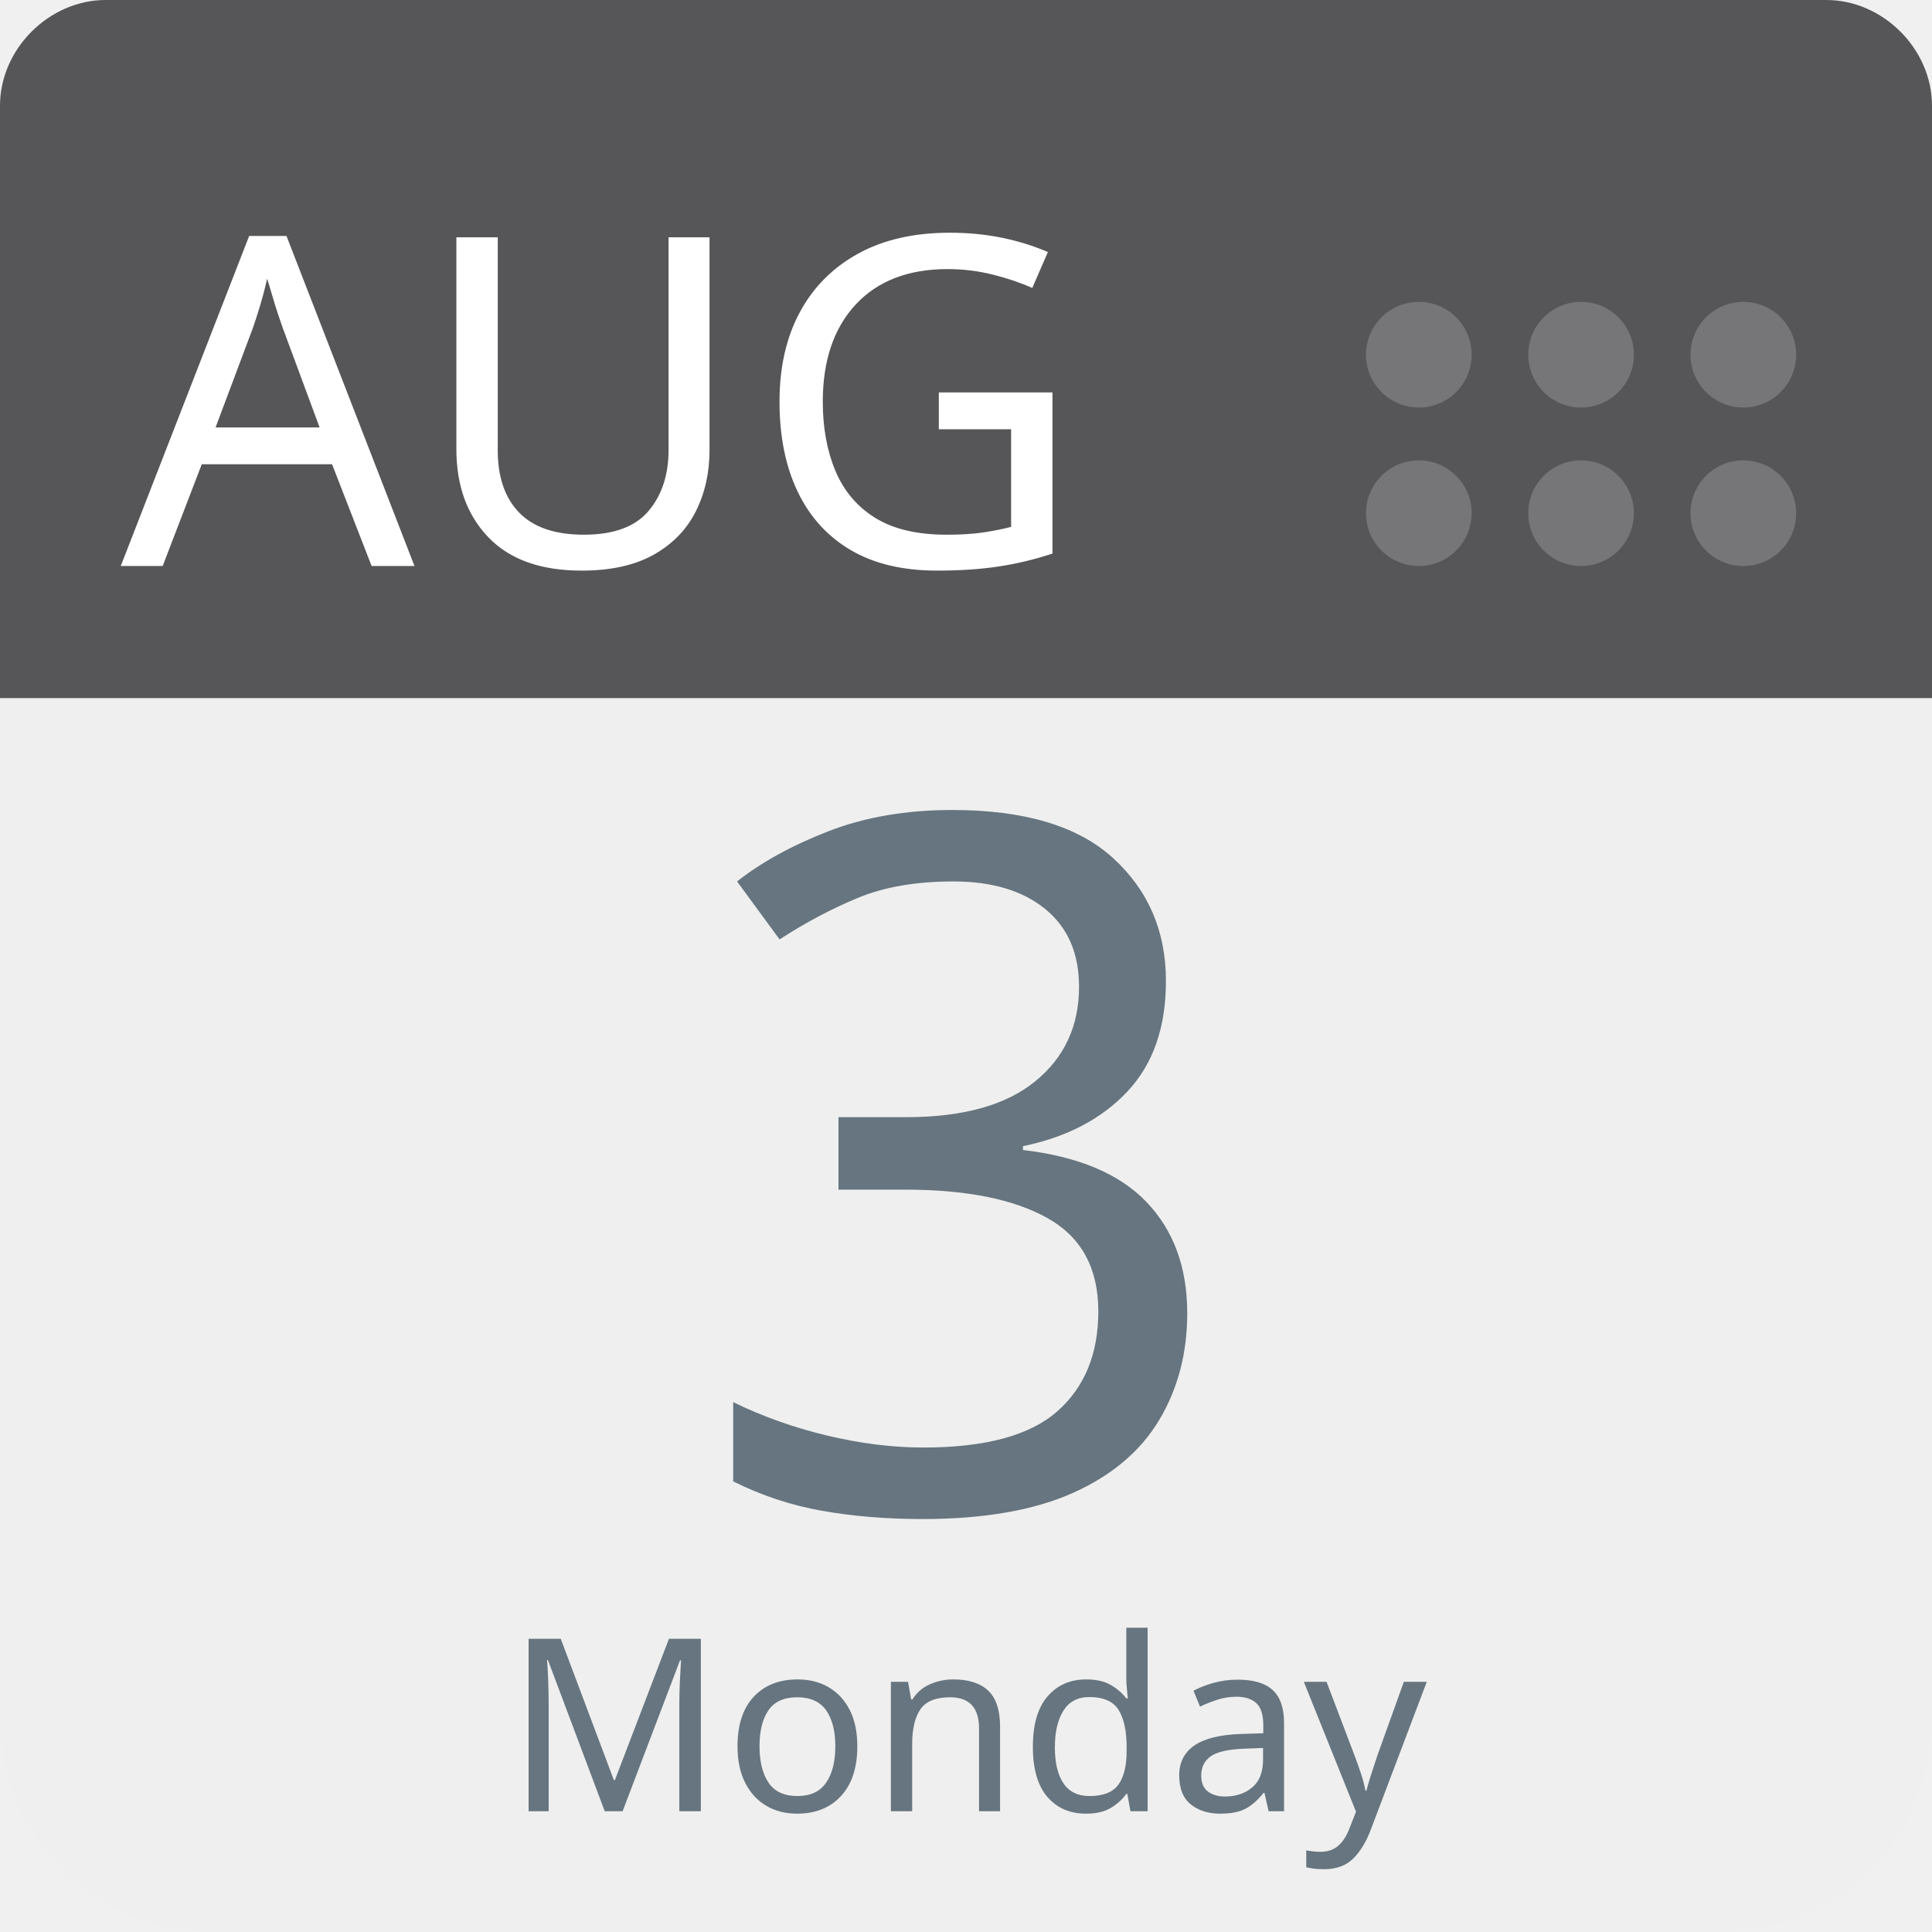
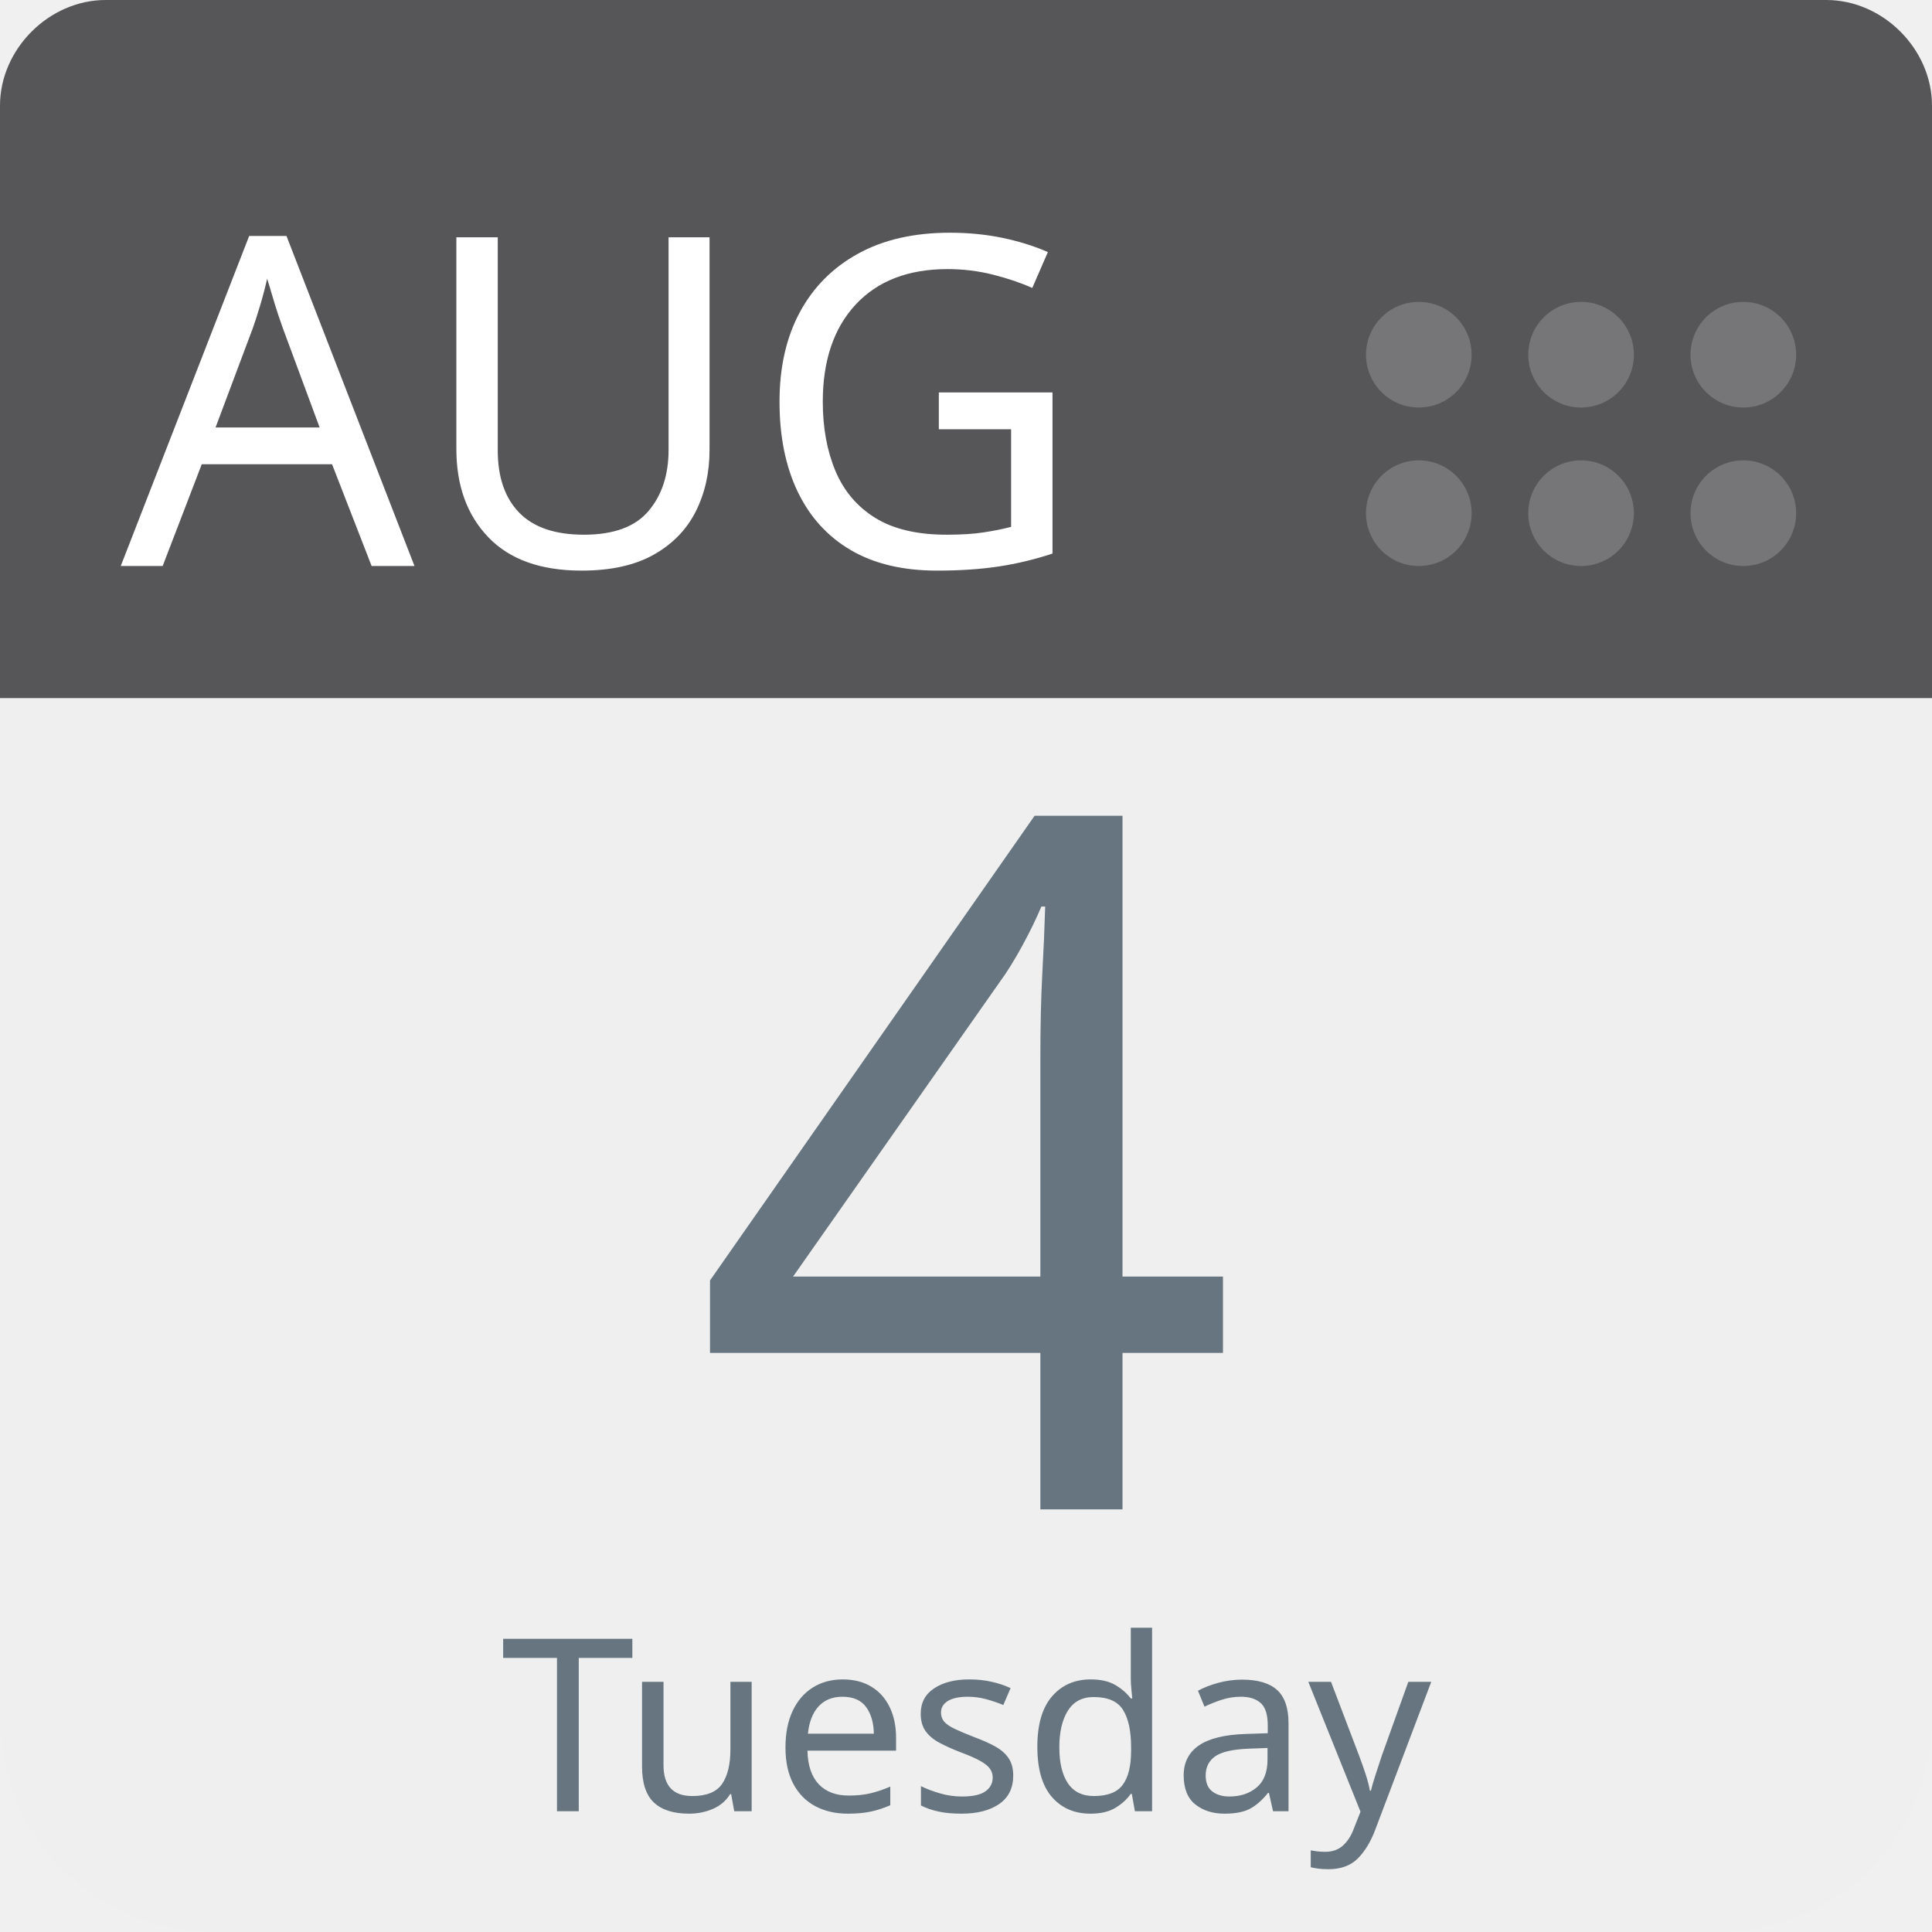
<svg xmlns="http://www.w3.org/2000/svg" aria-label="Calendar" role="img" viewBox="0 0 512 512" width="100%" height="100%" style="cursor: default">
      null
      <path d="m512,455c0,32 -25,57 -57,57l-398,0c-32,0 -57,-25 -57,-57l0,-327c0,-31 25,-57 57,-57l398,0c32,0 57,26 57,57l0,327z" fill="#efefef" />
  <path d="m484,0l-47,0l-409,0c-15,0 -28,13 -28,28l0,157l512,0l0,-157c0,-15 -13,-28 -28,-28z" fill="#565557" />
  <g fill="#767577">
    <circle cx="462" cy="136" r="14" />
    <circle cx="462" cy="94" r="14" />
    <circle cx="419" cy="136" r="14" />
    <circle cx="419" cy="94" r="14" />
    <circle cx="376" cy="136" r="14" />
    <circle cx="376" cy="94" r="14" />
  </g>
  <text id="month" x="32" y="150" fill="#fff" font-family="-apple-system, BlinkMacSystemFont, 'Noto Sans', 'Noto Sans CJK SC', 'Microsoft YaHei', sans-serif, 'Segoe UI', Roboto, 'Helvetica Neue', Arial" font-size="122px" style="text-anchor: left">AUG</text>
-   <text id="day" x="256" y="400" fill="#66757f" font-family="-apple-system, BlinkMacSystemFont, 'Noto Sans', 'Noto Sans CJK SC', 'Microsoft YaHei', sans-serif, 'Segoe UI', Roboto, 'Helvetica Neue', Arial" font-size="256px" style="text-anchor: middle">3</text>
-   <text id="weekday" x="256" y="480" fill="#66757f" font-family="-apple-system, BlinkMacSystemFont, 'Noto Sans', 'Noto Sans CJK SC', 'Microsoft YaHei', sans-serif, 'Segoe UI', Roboto, 'Helvetica Neue', Arial" font-size="64px" style="text-anchor: middle">Monday</text>
+   <text id="day" x="256" y="400" fill="#66757f" font-family="-apple-system, BlinkMacSystemFont, 'Noto Sans', 'Noto Sans CJK SC', 'Microsoft YaHei', sans-serif, 'Segoe UI', Roboto, 'Helvetica Neue', Arial" font-size="256px" style="text-anchor: middle">4</text>
+   <text id="weekday" x="256" y="480" fill="#66757f" font-family="-apple-system, BlinkMacSystemFont, 'Noto Sans', 'Noto Sans CJK SC', 'Microsoft YaHei', sans-serif, 'Segoe UI', Roboto, 'Helvetica Neue', Arial" font-size="64px" style="text-anchor: middle">Tuesday</text>
      null
    </svg>
